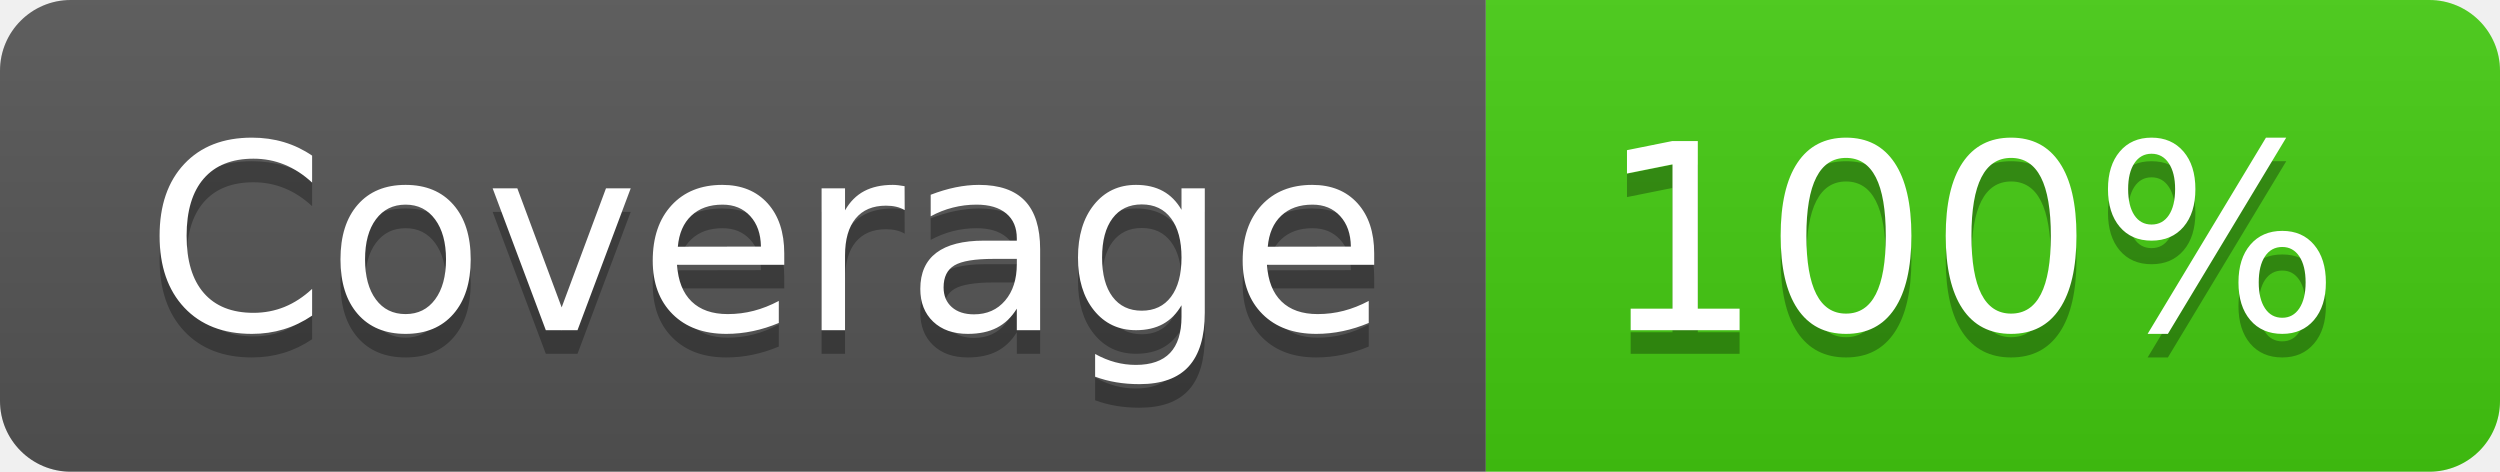
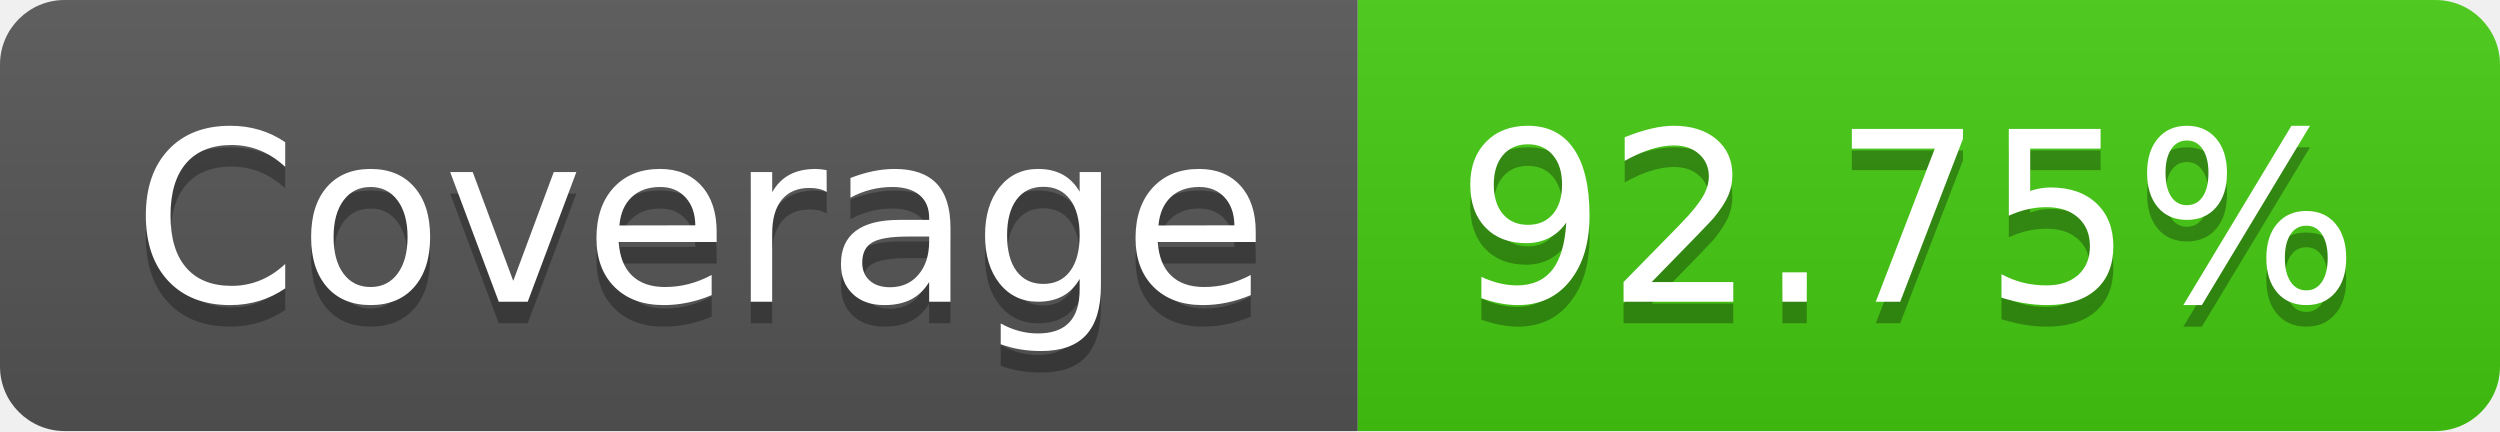
- <svg xmlns="http://www.w3.org/2000/svg" width="106" height="20" role="img" aria-label="Coverage: 100%">
+ <svg xmlns="http://www.w3.org/2000/svg" width="116" height="20" role="img" aria-label="Coverage: 92.75%">
  <linearGradient id="s" x2="0" y2="100%">
    <stop offset="0" stop-color="#bbb" stop-opacity=".1" />
    <stop offset="1" stop-opacity=".1" />
  </linearGradient>
  <clipPath id="r">
-     <rect width="106" height="20" rx="3" fill="#fff" />
+     <rect width="116" height="20" rx="3" fill="#fff" />
  </clipPath>
  <g clip-path="url(#r)">
    <rect width="63" height="20" fill="#555" />
-     <rect x="63" width="43" height="20" fill="#4c1" />
-     <rect width="106" height="20" fill="url(#s)" />
+     <rect x="63" width="53" height="20" fill="#4c1" />
+     <rect width="116" height="20" fill="url(#s)" />
  </g>
  <g fill="#fff" text-anchor="middle" font-family="Verdana,Geneva,DejaVu Sans,sans-serif" text-rendering="geometricPrecision" font-size="110">
    <text aria-hidden="true" x="325" y="150" fill="#010101" fill-opacity=".3" transform="scale(.1)" textLength="530">Coverage</text>
    <text x="325" y="140" transform="scale(.1)" fill="#fff" textLength="530">Coverage</text>
-     <text aria-hidden="true" x="835" y="150" fill="#010101" fill-opacity=".3" transform="scale(.1)" textLength="330">100%</text>
-     <text x="835" y="140" transform="scale(.1)" fill="#fff" textLength="330">100%</text>
+     <text aria-hidden="true" x="885" y="150" fill="#010101" fill-opacity=".3" transform="scale(.1)" textLength="430">92.75%</text>
+     <text x="885" y="140" transform="scale(.1)" fill="#fff" textLength="430">92.75%</text>
  </g>
</svg>
